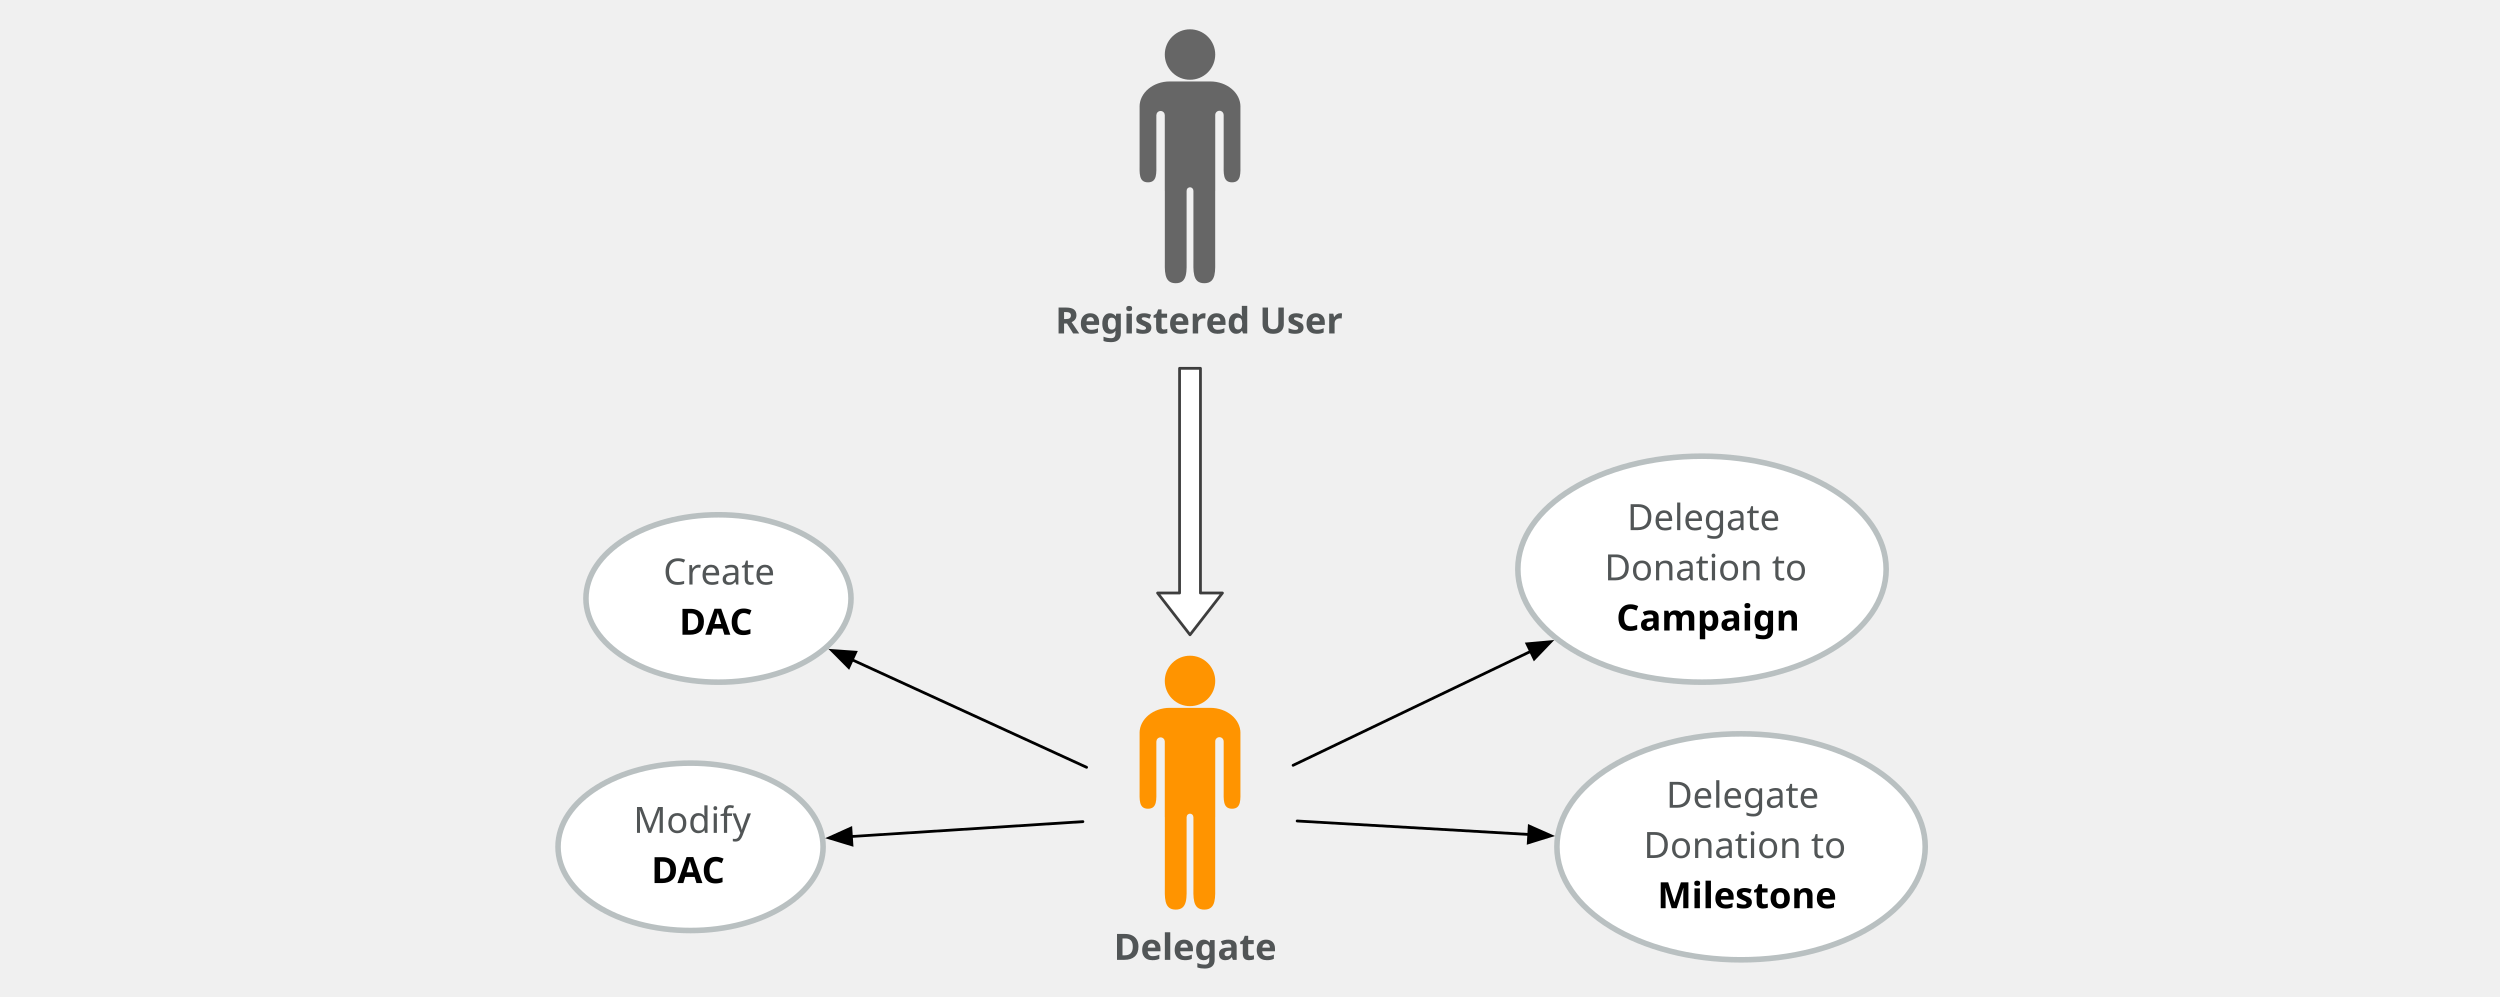
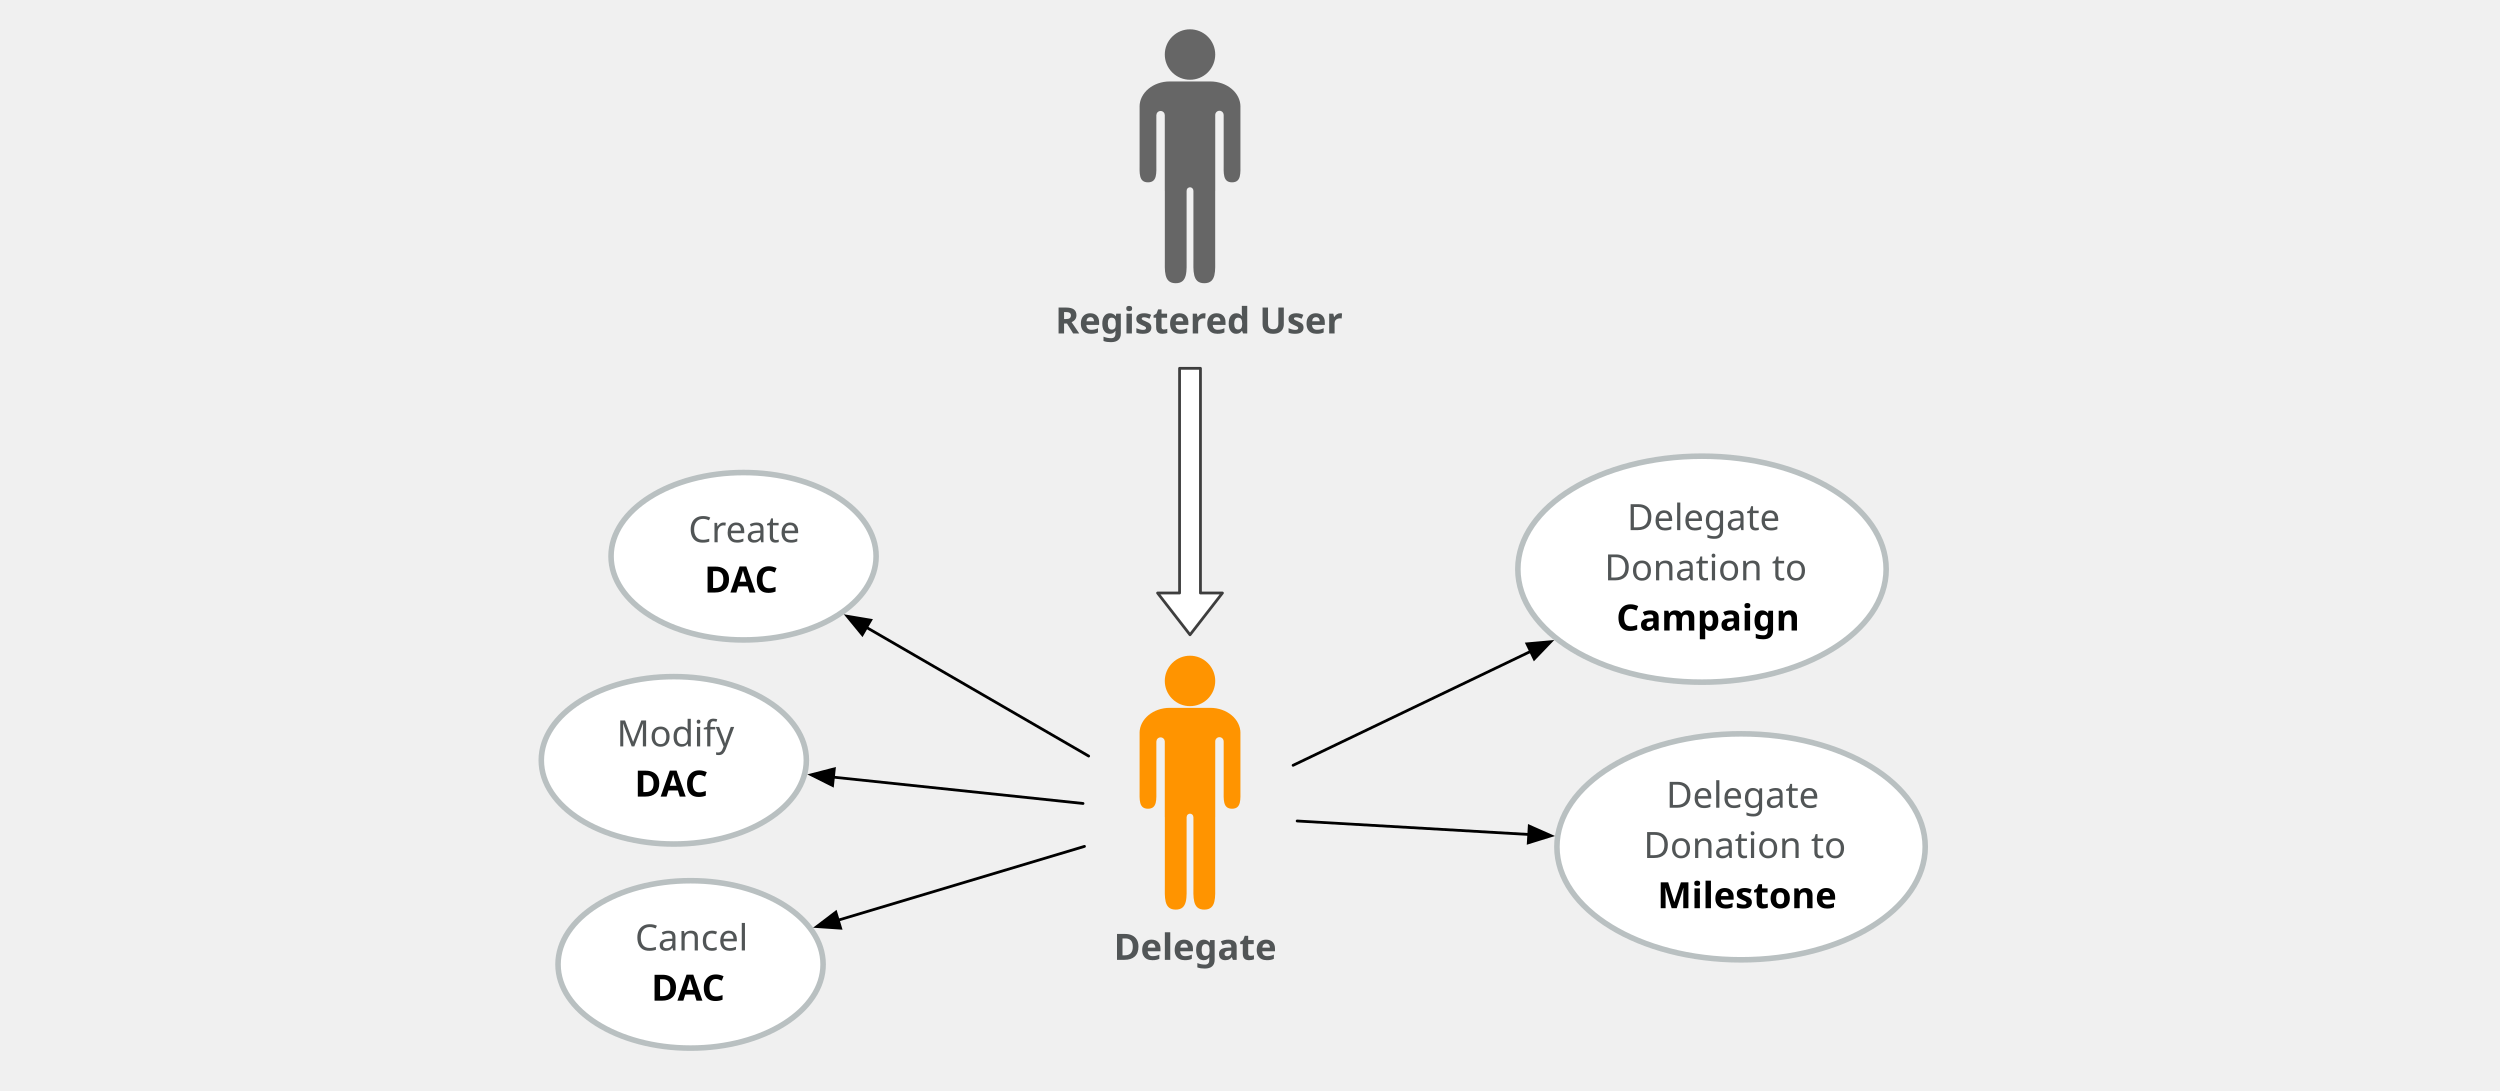
- <svg xmlns="http://www.w3.org/2000/svg" version="1.1" viewBox="332 -62 896 357" width="896pt" height="357pt">
+ <svg xmlns="http://www.w3.org/2000/svg" version="1.1" viewBox="332 -62 896 391" width="896pt" height="391pt">
  <defs>
    <font-face font-family="Avenir" font-size="13" panose-1="2 11 7 3 2 2 3 2 2 4" units-per-em="1000" underline-position="-75" underline-thickness="50" slope="0" x-height="480" cap-height="708" ascent="1e3" descent="-365.997" font-weight="bold">
      <font-face-src>
        <font-face-name name="Avenir-Heavy" />
      </font-face-src>
    </font-face>
    <font-face font-family="Avenir" font-size="13" panose-1="2 11 5 3 2 2 3 2 2 4" units-per-em="1000" underline-position="-75" underline-thickness="50" slope="0" x-height="468" cap-height="708" ascent="1e3" descent="-365.997" font-weight="500">
      <font-face-src>
        <font-face-name name="Avenir-Roman" />
      </font-face-src>
    </font-face>
    <marker orient="auto" overflow="visible" markerUnits="strokeWidth" id="FilledArrow_Marker" viewBox="-1 -4 10 8" markerWidth="10" markerHeight="8" color="black">
      <g>
        <path d="M 8 0 L 0 -3 L 0 3 Z" fill="currentColor" stroke="currentColor" stroke-width="1" />
      </g>
    </marker>
  </defs>
  <g stroke="none" stroke-opacity="1" stroke-dasharray="none" fill="none" fill-opacity="1">
    <g>
      <text transform="translate(731.0927 269.008)" fill="#515556">
        <tspan font-family="Avenir" font-size="13" font-weight="bold" fill="#515556" x=".07" y="13" textLength="55.861">Delegate</tspan>
      </text>
      <path d="M 764.892 175.656 C 761.362 172.125 755.638 172.125 752.108 175.656 C 748.578 179.186 748.578 184.91 752.108 188.44 C 755.638 191.97 761.362 191.97 764.892 188.44 C 768.422 184.91 768.422 179.186 764.892 175.656 M 767.54 203.743 C 767.53 203.345 767.677 202.944 767.981 202.64 C 768.569 202.052 769.523 202.052 770.112 202.64 C 770.415 202.944 770.562 203.345 770.553 203.743 L 770.565 203.743 L 770.565 221.069 C 770.565 224.459 770.19 227.849 773.566 227.849 C 776.942 227.849 776.567 224.459 776.567 221.069 L 776.567 200.73 L 776.58 200.73 C 776.58 195.737 771.723 191.69 765.732 191.69 L 758.5 191.69 L 751.268 191.69 C 745.277 191.69 740.42 195.737 740.42 200.73 L 740.433 200.73 L 740.433 221.069 C 740.433 224.459 740.058 227.849 743.434 227.849 C 746.81 227.849 746.435 224.459 746.435 221.069 L 746.435 203.743 L 746.447 203.743 C 746.457 203.37 746.604 203 746.888 202.715 C 747.477 202.127 748.431 202.127 749.019 202.715 C 749.304 203 749.451 203.37 749.46 203.743 L 749.46 203.743 L 749.46 203.779 C 749.46 203.78 749.46 203.781 749.46 203.782 L 749.46 230.862 L 749.476 230.862 L 749.476 254.968 C 749.476 259.488 748.989 264.008 753.378 264.008 C 757.766 264.008 757.279 259.488 757.279 254.968 L 757.279 230.862 L 757.295 230.862 C 757.285 230.541 757.403 230.217 757.648 229.972 C 758.118 229.502 758.882 229.502 759.352 229.972 C 759.597 230.217 759.715 230.541 759.705 230.862 L 759.721 230.862 L 759.721 254.968 C 759.721 259.488 759.234 264.008 763.622 264.008 C 768.011 264.008 767.524 259.488 767.524 254.968 L 767.524 230.862 L 767.54 230.862 L 767.54 203.743 Z" fill="#ff9400" />
      <text transform="translate(710.0927 44.508)" fill="#515556">
        <tspan font-family="Avenir" font-size="13" font-weight="bold" fill="#515556" x=".127" y="13" textLength="97.747">Registered User</tspan>
      </text>
      <path d="M 764.892 -48.844 C 761.362 -52.375 755.638 -52.375 752.108 -48.844 C 748.578 -45.314 748.578 -39.59 752.108 -36.06 C 755.638 -32.53 761.362 -32.53 764.892 -36.06 C 768.422 -39.59 768.422 -45.314 764.892 -48.844 M 767.54 -20.757 C 767.53 -21.155 767.677 -21.556 767.981 -21.86 C 768.569 -22.448 769.523 -22.448 770.112 -21.86 C 770.415 -21.556 770.562 -21.155 770.553 -20.757 L 770.565 -20.757 L 770.565 -3.431 C 770.565 -.041 770.19 3.349 773.566 3.349 C 776.942 3.349 776.567 -.041 776.567 -3.431 L 776.567 -23.77 L 776.58 -23.77 C 776.58 -28.763 771.723 -32.81 765.732 -32.81 L 758.5 -32.81 L 751.268 -32.81 C 745.277 -32.81 740.42 -28.763 740.42 -23.77 L 740.433 -23.77 L 740.433 -3.431 C 740.433 -.041 740.058 3.349 743.434 3.349 C 746.81 3.349 746.435 -.041 746.435 -3.431 L 746.435 -20.757 L 746.447 -20.757 C 746.457 -21.13 746.604 -21.5 746.888 -21.785 C 747.477 -22.373 748.431 -22.373 749.019 -21.785 C 749.304 -21.5 749.451 -21.13 749.46 -20.757 L 749.46 -20.757 L 749.46 -20.721 C 749.46 -20.72 749.46 -20.719 749.46 -20.718 L 749.46 6.362 L 749.476 6.362 L 749.476 30.468 C 749.476 34.988 748.989 39.508 753.378 39.508 C 757.766 39.508 757.279 34.988 757.279 30.468 L 757.279 6.362 L 757.295 6.362 C 757.285 6.041 757.403 5.717 757.648 5.472 C 758.118 5.002 758.882 5.002 759.352 5.472 C 759.597 5.717 759.715 6.041 759.705 6.362 L 759.721 6.362 L 759.721 30.468 C 759.721 34.988 759.234 39.508 763.622 39.508 C 768.011 39.508 767.524 34.988 767.524 30.468 L 767.524 6.362 L 767.54 6.362 L 767.54 -20.757 Z" fill="#666" />
      <path d="M 754.759 70.008 L 762.241 70.008 L 762.241 150.534 L 770.121 150.534 L 758.5 165.508 L 746.879 150.534 L 754.759 150.534 Z" fill="white" />
      <path d="M 754.759 70.008 L 762.241 70.008 L 762.241 150.534 L 770.121 150.534 L 758.5 165.508 L 746.879 150.534 L 754.759 150.534 Z" stroke="black" stroke-opacity=".75" stroke-linecap="round" stroke-linejoin="round" stroke-width="1" />
      <ellipse cx="942" cy="141.992" rx="66" ry="40.5" fill="white" />
      <ellipse cx="942" cy="141.992" rx="66" ry="40.5" stroke="#b9c0c1" stroke-linecap="round" stroke-linejoin="round" stroke-width="2" />
      <text transform="translate(895.2 114.992)" fill="#515556">
        <tspan font-family="Avenir" font-size="13" font-weight="500" fill="#515556" x="19.948" y="13" textLength="57.317">Delegate </tspan>
        <tspan font-family="Avenir" font-size="13" font-weight="500" fill="#515556" x="11.856" y="31" textLength="73.502">Donation to </tspan>
        <tspan font-family="Avenir" font-size="13" font-weight="bold" fill="black" x="16.101" y="49" textLength="61.399">Campaign</tspan>
      </text>
-       <ellipse cx="589.5" cy="152.492" rx="47.5" ry="30" fill="white" />
-       <ellipse cx="589.5" cy="152.492" rx="47.5" ry="30" stroke="#b9c0c1" stroke-linecap="round" stroke-linejoin="round" stroke-width="2" />
-       <text transform="translate(557.5 134.492)" fill="#515556">
+       <ellipse cx="598.5" cy="137.357" rx="47.5" ry="30" fill="white" />
+       <ellipse cx="598.5" cy="137.357" rx="47.5" ry="30" stroke="#b9c0c1" stroke-linecap="round" stroke-linejoin="round" stroke-width="2" />
+       <text transform="translate(566.5 119.3571)" fill="#515556">
        <tspan font-family="Avenir" font-size="13" font-weight="500" fill="#515556" x="12.246" y="13" textLength="43.121">Create </tspan>
        <tspan font-family="Avenir" font-size="13" font-weight="bold" fill="black" x="17.921" y="31" textLength="28.158">DAC</tspan>
      </text>
-       <ellipse cx="579.5" cy="241.5" rx="47.5" ry="30" fill="white" />
-       <ellipse cx="579.5" cy="241.5" rx="47.5" ry="30" stroke="#b9c0c1" stroke-linecap="round" stroke-linejoin="round" stroke-width="2" />
-       <text transform="translate(547.5 223.5)" fill="#515556">
+       <ellipse cx="573.5" cy="210.5" rx="47.5" ry="30" fill="white" />
+       <ellipse cx="573.5" cy="210.5" rx="47.5" ry="30" stroke="#b9c0c1" stroke-linecap="round" stroke-linejoin="round" stroke-width="2" />
+       <text transform="translate(541.5 192.5)" fill="#515556">
        <tspan font-family="Avenir" font-size="13" font-weight="500" fill="#515556" x="11.531" y="13" textLength="44.551">Modify </tspan>
        <tspan font-family="Avenir" font-size="13" font-weight="bold" fill="black" x="17.921" y="31" textLength="28.158">DAC</tspan>
      </text>
-       <line x1="721.432" y1="213.006" x2="637.436" y2="174.479" marker-end="url(#FilledArrow_Marker)" stroke="black" stroke-linecap="round" stroke-linejoin="round" stroke-width="1" />
-       <line x1="720.107" y1="232.473" x2="637.139" y2="237.8" marker-end="url(#FilledArrow_Marker)" stroke="black" stroke-linecap="round" stroke-linejoin="round" stroke-width="1" />
+       <line x1="722.171" y1="208.971" x2="642.558" y2="162.87" marker-end="url(#FilledArrow_Marker)" stroke="black" stroke-linecap="round" stroke-linejoin="round" stroke-width="1" />
+       <line x1="720.155" y1="225.965" x2="630.703" y2="216.532" marker-end="url(#FilledArrow_Marker)" stroke="black" stroke-linecap="round" stroke-linejoin="round" stroke-width="1" />
      <line x1="795.449" y1="212.285" x2="880.567" y2="171.458" marker-end="url(#FilledArrow_Marker)" stroke="black" stroke-linecap="round" stroke-linejoin="round" stroke-width="1" />
      <ellipse cx="956" cy="241.5" rx="66" ry="40.5" fill="white" />
      <ellipse cx="956" cy="241.5" rx="66" ry="40.5" stroke="#b9c0c1" stroke-linecap="round" stroke-linejoin="round" stroke-width="2" />
      <text transform="translate(909.2 214.5)" fill="#515556">
        <tspan font-family="Avenir" font-size="13" font-weight="500" fill="#515556" x="19.948" y="13" textLength="57.317">Delegate </tspan>
        <tspan font-family="Avenir" font-size="13" font-weight="500" fill="#515556" x="11.856" y="31" textLength="73.502">Donation to </tspan>
        <tspan font-family="Avenir" font-size="13" font-weight="bold" fill="black" x="16.828" y="49" textLength="59.943">Milestone</tspan>
      </text>
      <line x1="796.898" y1="232.242" x2="879.909" y2="237.072" marker-end="url(#FilledArrow_Marker)" stroke="black" stroke-linecap="round" stroke-linejoin="round" stroke-width="1" />
+       <ellipse cx="579.5" cy="283.643" rx="47.5" ry="30" fill="white" />
+       <ellipse cx="579.5" cy="283.643" rx="47.5" ry="30" stroke="#b9c0c1" stroke-linecap="round" stroke-linejoin="round" stroke-width="2" />
+       <text transform="translate(547.5 265.6429)" fill="#515556">
+         <tspan font-family="Avenir" font-size="13" font-weight="500" fill="#515556" x="12.13" y="13" textLength="43.355">Cancel </tspan>
+         <tspan font-family="Avenir" font-size="13" font-weight="bold" fill="black" x="17.921" y="31" textLength="28.158">DAC</tspan>
+       </text>
+       <line x1="720.674" y1="241.342" x2="632.419" y2="267.786" marker-end="url(#FilledArrow_Marker)" stroke="black" stroke-linecap="round" stroke-linejoin="round" stroke-width="1" />
    </g>
  </g>
</svg>
